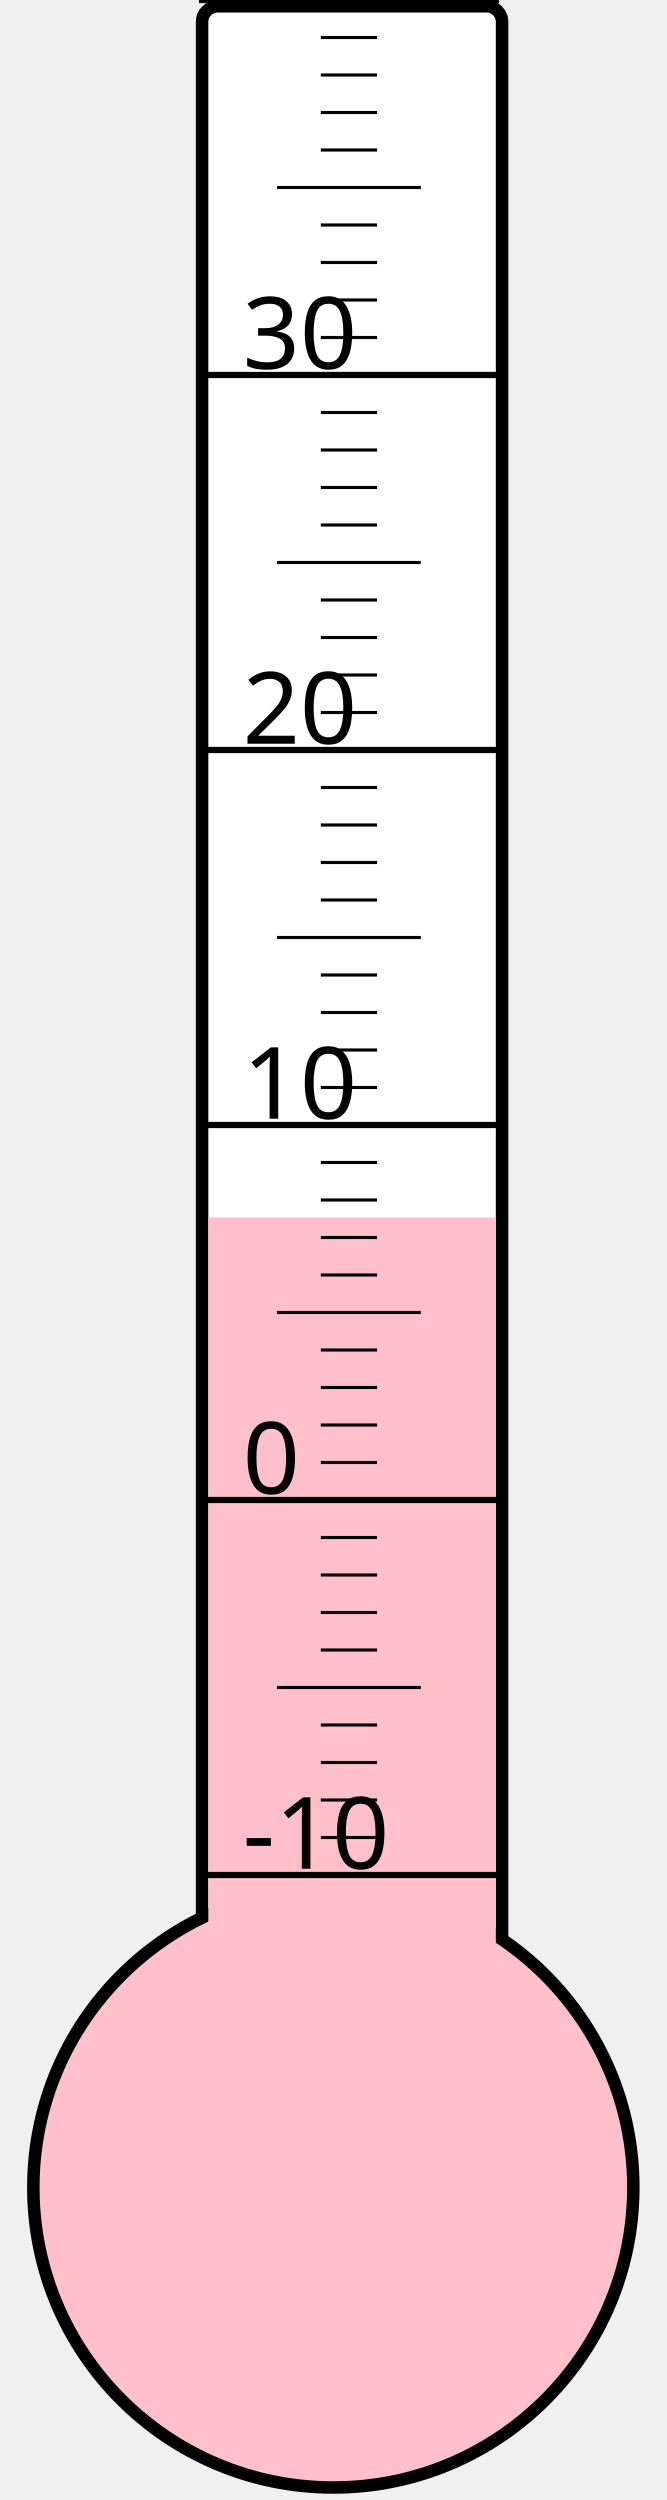
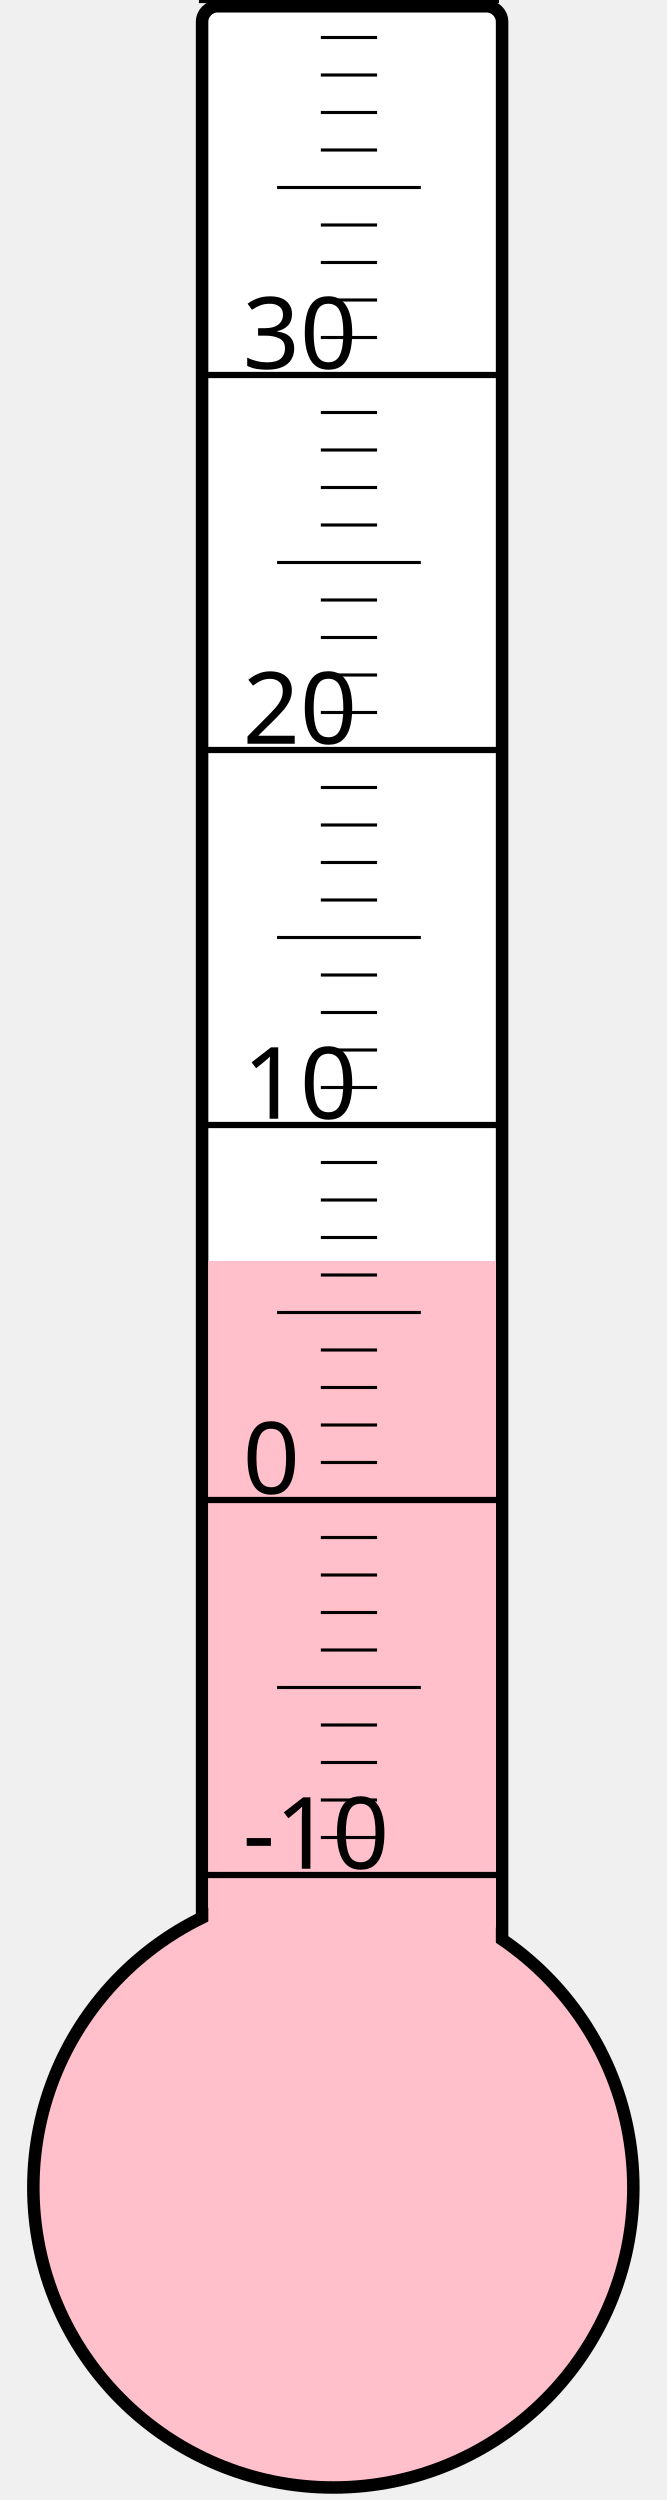
<svg xmlns="http://www.w3.org/2000/svg" width="40px" height="150px" viewBox="0 0 200 800">
  <rect width="200" height="800" x="0" y="0" style="fill: #ffffeb; fill-opacity: 0;" />
  <rect width="96" height="680" x="58" y="2" rx="5" ry="5" style="fill: white; fill-opacity: 1; stroke: black; stroke-width: 4;" />
  <circle cx="100" cy="700" r="96" style="fill: pink; stroke: black; stroke-width: 4;" />
-   <rect width="92" height="310.375" x="60" y="389.625" style="fill: pink; fill-opacity: 1; stroke-width: 0;" />
+   <rect width="92" height="296.5" x="60" y="403.5" style="fill: pink; fill-opacity: 1; stroke-width: 0;" />
  <text x="71" y="598" style="font-family: sans-serif; font-size: 24pt;">-10</text>
  <text x="71" y="478" style="font-family: sans-serif; font-size: 24pt;">0</text>
  <text x="71" y="358" style="font-family: sans-serif; font-size: 24pt;">10</text>
  <text x="71" y="238" style="font-family: sans-serif; font-size: 24pt;">20</text>
  <text x="71" y="118" style="font-family: sans-serif; font-size: 24pt;">30</text>
  <g style="stroke: black;">
    <line x1="57" y1="600" x2="153" y2="600" style="stroke-width: 2;" />
    <line x1="96" y1="588" x2="114" y2="588" style="stroke-width: 1;" />
    <line x1="96" y1="576" x2="114" y2="576" style="stroke-width: 1;" />
    <line x1="96" y1="564" x2="114" y2="564" style="stroke-width: 1;" />
    <line x1="96" y1="552" x2="114" y2="552" style="stroke-width: 1;" />
    <line x1="82" y1="540" x2="128" y2="540" style="stroke-width: 1;" />
    <line x1="96" y1="528" x2="114" y2="528" style="stroke-width: 1;" />
    <line x1="96" y1="516" x2="114" y2="516" style="stroke-width: 1;" />
    <line x1="96" y1="504" x2="114" y2="504" style="stroke-width: 1;" />
    <line x1="96" y1="492" x2="114" y2="492" style="stroke-width: 1;" />
    <line x1="57" y1="480" x2="153" y2="480" style="stroke-width: 2;" />
    <line x1="96" y1="468" x2="114" y2="468" style="stroke-width: 1;" />
    <line x1="96" y1="456" x2="114" y2="456" style="stroke-width: 1;" />
    <line x1="96" y1="444" x2="114" y2="444" style="stroke-width: 1;" />
    <line x1="96" y1="432" x2="114" y2="432" style="stroke-width: 1;" />
    <line x1="82" y1="420" x2="128" y2="420" style="stroke-width: 1;" />
    <line x1="96" y1="408" x2="114" y2="408" style="stroke-width: 1;" />
    <line x1="96" y1="396" x2="114" y2="396" style="stroke-width: 1;" />
    <line x1="96" y1="384" x2="114" y2="384" style="stroke-width: 1;" />
    <line x1="96" y1="372" x2="114" y2="372" style="stroke-width: 1;" />
    <line x1="57" y1="360" x2="153" y2="360" style="stroke-width: 2;" />
    <line x1="96" y1="348" x2="114" y2="348" style="stroke-width: 1;" />
    <line x1="96" y1="336" x2="114" y2="336" style="stroke-width: 1;" />
    <line x1="96" y1="324" x2="114" y2="324" style="stroke-width: 1;" />
    <line x1="96" y1="312" x2="114" y2="312" style="stroke-width: 1;" />
    <line x1="82" y1="300" x2="128" y2="300" style="stroke-width: 1;" />
    <line x1="96" y1="288" x2="114" y2="288" style="stroke-width: 1;" />
    <line x1="96" y1="276" x2="114" y2="276" style="stroke-width: 1;" />
    <line x1="96" y1="264" x2="114" y2="264" style="stroke-width: 1;" />
    <line x1="96" y1="252" x2="114" y2="252" style="stroke-width: 1;" />
    <line x1="57" y1="240" x2="153" y2="240" style="stroke-width: 2;" />
    <line x1="96" y1="228" x2="114" y2="228" style="stroke-width: 1;" />
    <line x1="96" y1="216" x2="114" y2="216" style="stroke-width: 1;" />
    <line x1="96" y1="204" x2="114" y2="204" style="stroke-width: 1;" />
    <line x1="96" y1="192" x2="114" y2="192" style="stroke-width: 1;" />
    <line x1="82" y1="180" x2="128" y2="180" style="stroke-width: 1;" />
    <line x1="96" y1="168" x2="114" y2="168" style="stroke-width: 1;" />
    <line x1="96" y1="156" x2="114" y2="156" style="stroke-width: 1;" />
    <line x1="96" y1="144" x2="114" y2="144" style="stroke-width: 1;" />
    <line x1="96" y1="132" x2="114" y2="132" style="stroke-width: 1;" />
    <line x1="57" y1="120" x2="153" y2="120" style="stroke-width: 2;" />
    <line x1="96" y1="108" x2="114" y2="108" style="stroke-width: 1;" />
    <line x1="96" y1="96" x2="114" y2="96" style="stroke-width: 1;" />
    <line x1="96" y1="84" x2="114" y2="84" style="stroke-width: 1;" />
    <line x1="96" y1="72" x2="114" y2="72" style="stroke-width: 1;" />
    <line x1="82" y1="60" x2="128" y2="60" style="stroke-width: 1;" />
    <line x1="96" y1="48" x2="114" y2="48" style="stroke-width: 1;" />
    <line x1="96" y1="36" x2="114" y2="36" style="stroke-width: 1;" />
    <line x1="96" y1="24" x2="114" y2="24" style="stroke-width: 1;" />
    <line x1="96" y1="12" x2="114" y2="12" style="stroke-width: 1;" />
    <line x1="57" y1="0" x2="153" y2="0" style="stroke-width: 2;" />
  </g>
</svg>
